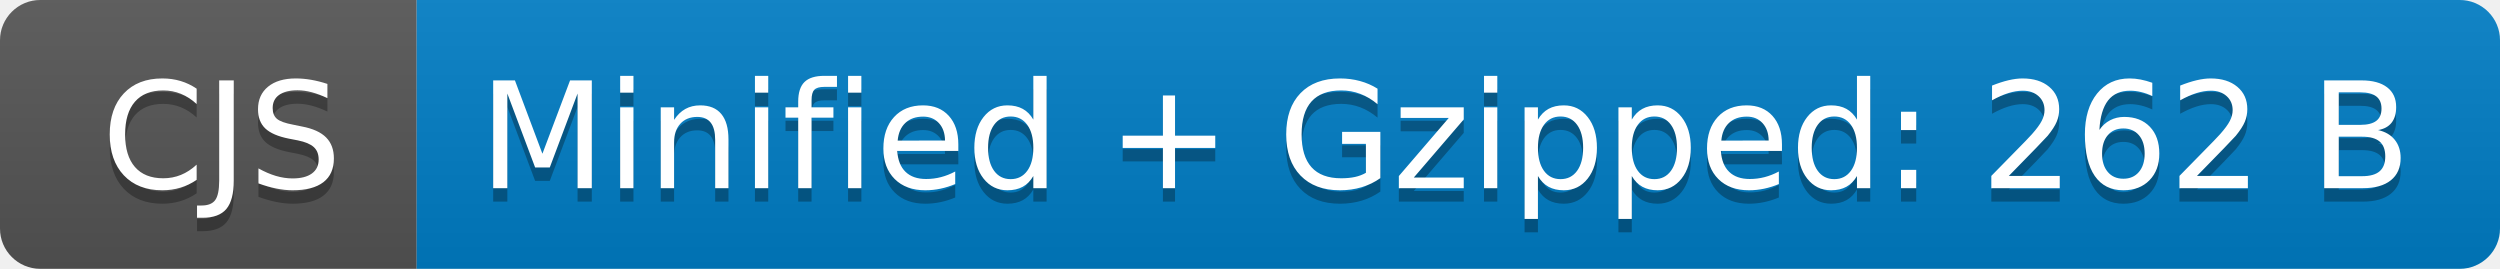
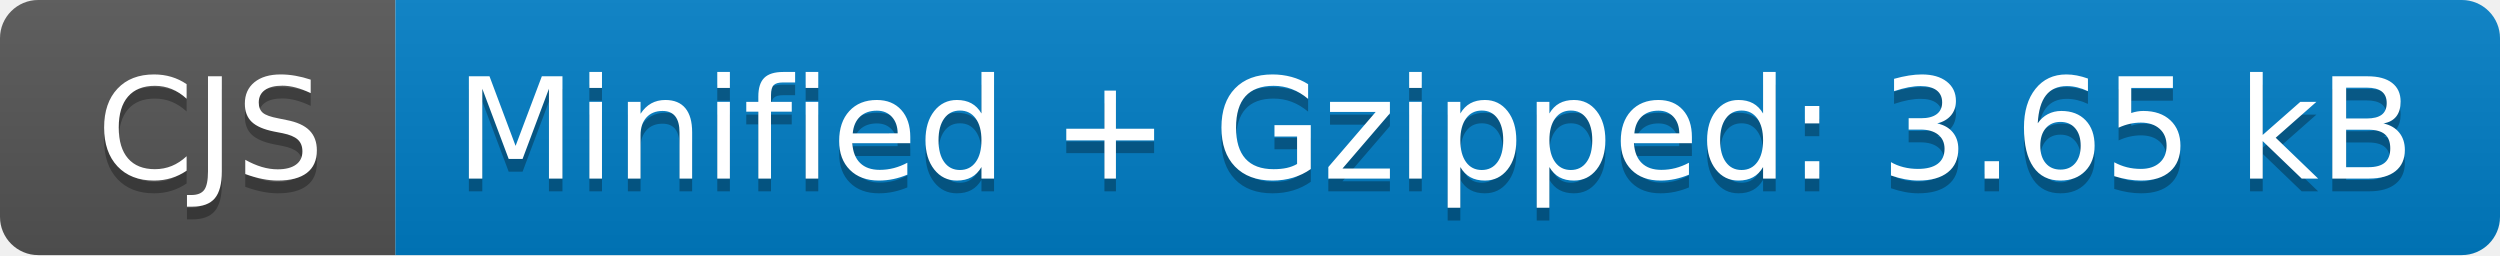
- <svg xmlns="http://www.w3.org/2000/svg" width="186" height="20" role="img" aria-label="CJS: Minified + Gzipped: 262 B">
+ <svg xmlns="http://www.w3.org/2000/svg" width="196" height="20" role="img" aria-label="CJS: Minified + Gzipped: 3.65 kB">
  <linearGradient id="s" x2="0" y2="100%">
    <stop offset="0" stop-color="#bbb" stop-opacity=".1" />
    <stop offset="1" stop-opacity=".1" />
  </linearGradient>
  <clipPath id="r">
-     <rect width="186" height="20" rx="3" fill="#fff" />
+     <rect width="196" height="20" rx="3" fill="#fff" />
  </clipPath>
  <g clip-path="url(#r)">
    <rect width="31" height="20" fill="#555" />
-     <rect x="31" width="155" height="20" fill="#007ec6" />
-     <rect width="186" height="20" fill="url(#s)" />
+     <rect x="31" width="165" height="20" fill="#007ec6" />
+     <rect width="196" height="20" fill="url(#s)" />
  </g>
  <g fill="#fff" text-anchor="middle" font-family="Verdana,Geneva,DejaVu Sans,sans-serif" text-rendering="geometricPrecision" font-size="110">
    <text aria-hidden="true" x="165" y="150" fill="#010101" fill-opacity=".3" transform="scale(.1)" textLength="210">CJS</text>
    <text x="165" y="140" transform="scale(.1)" fill="#fff" textLength="210">CJS</text>
-     <text aria-hidden="true" x="1075" y="150" fill="#010101" fill-opacity=".3" transform="scale(.1)" textLength="1450">Minified + Gzipped: 262 B</text>
-     <text x="1075" y="140" transform="scale(.1)" fill="#fff" textLength="1450">Minified + Gzipped: 262 B</text>
+     <text aria-hidden="true" x="1125" y="150" fill="#010101" fill-opacity=".3" transform="scale(.1)" textLength="1550">Minified + Gzipped: 3.65 kB</text>
+     <text x="1125" y="140" transform="scale(.1)" fill="#fff" textLength="1550">Minified + Gzipped: 3.65 kB</text>
  </g>
</svg>
